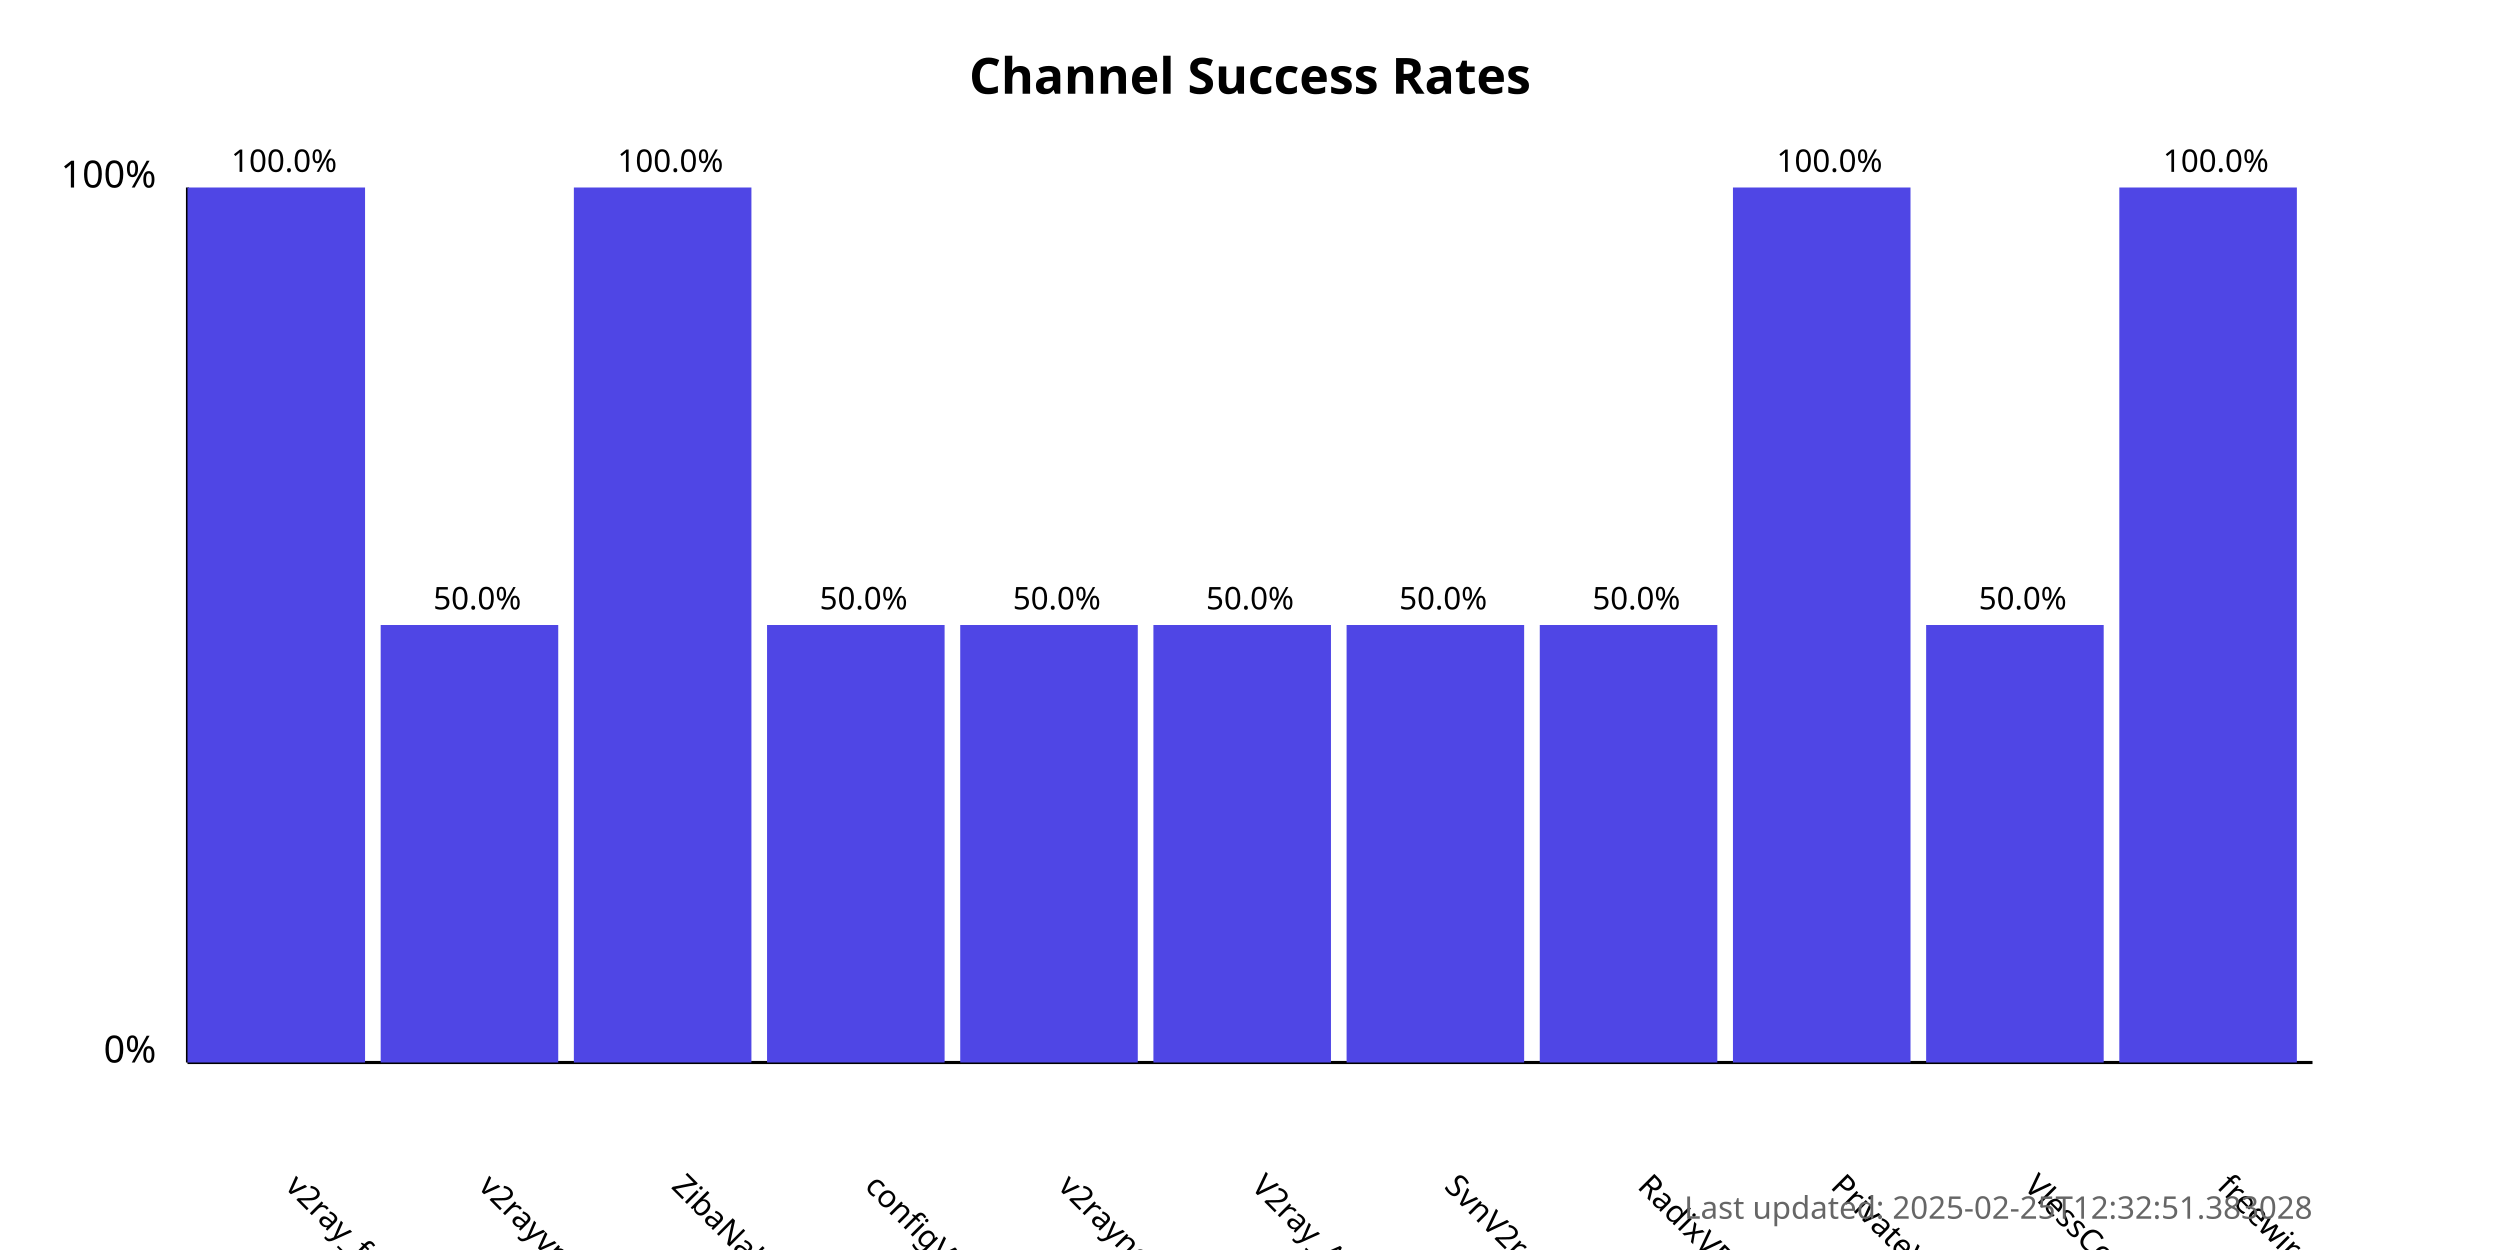
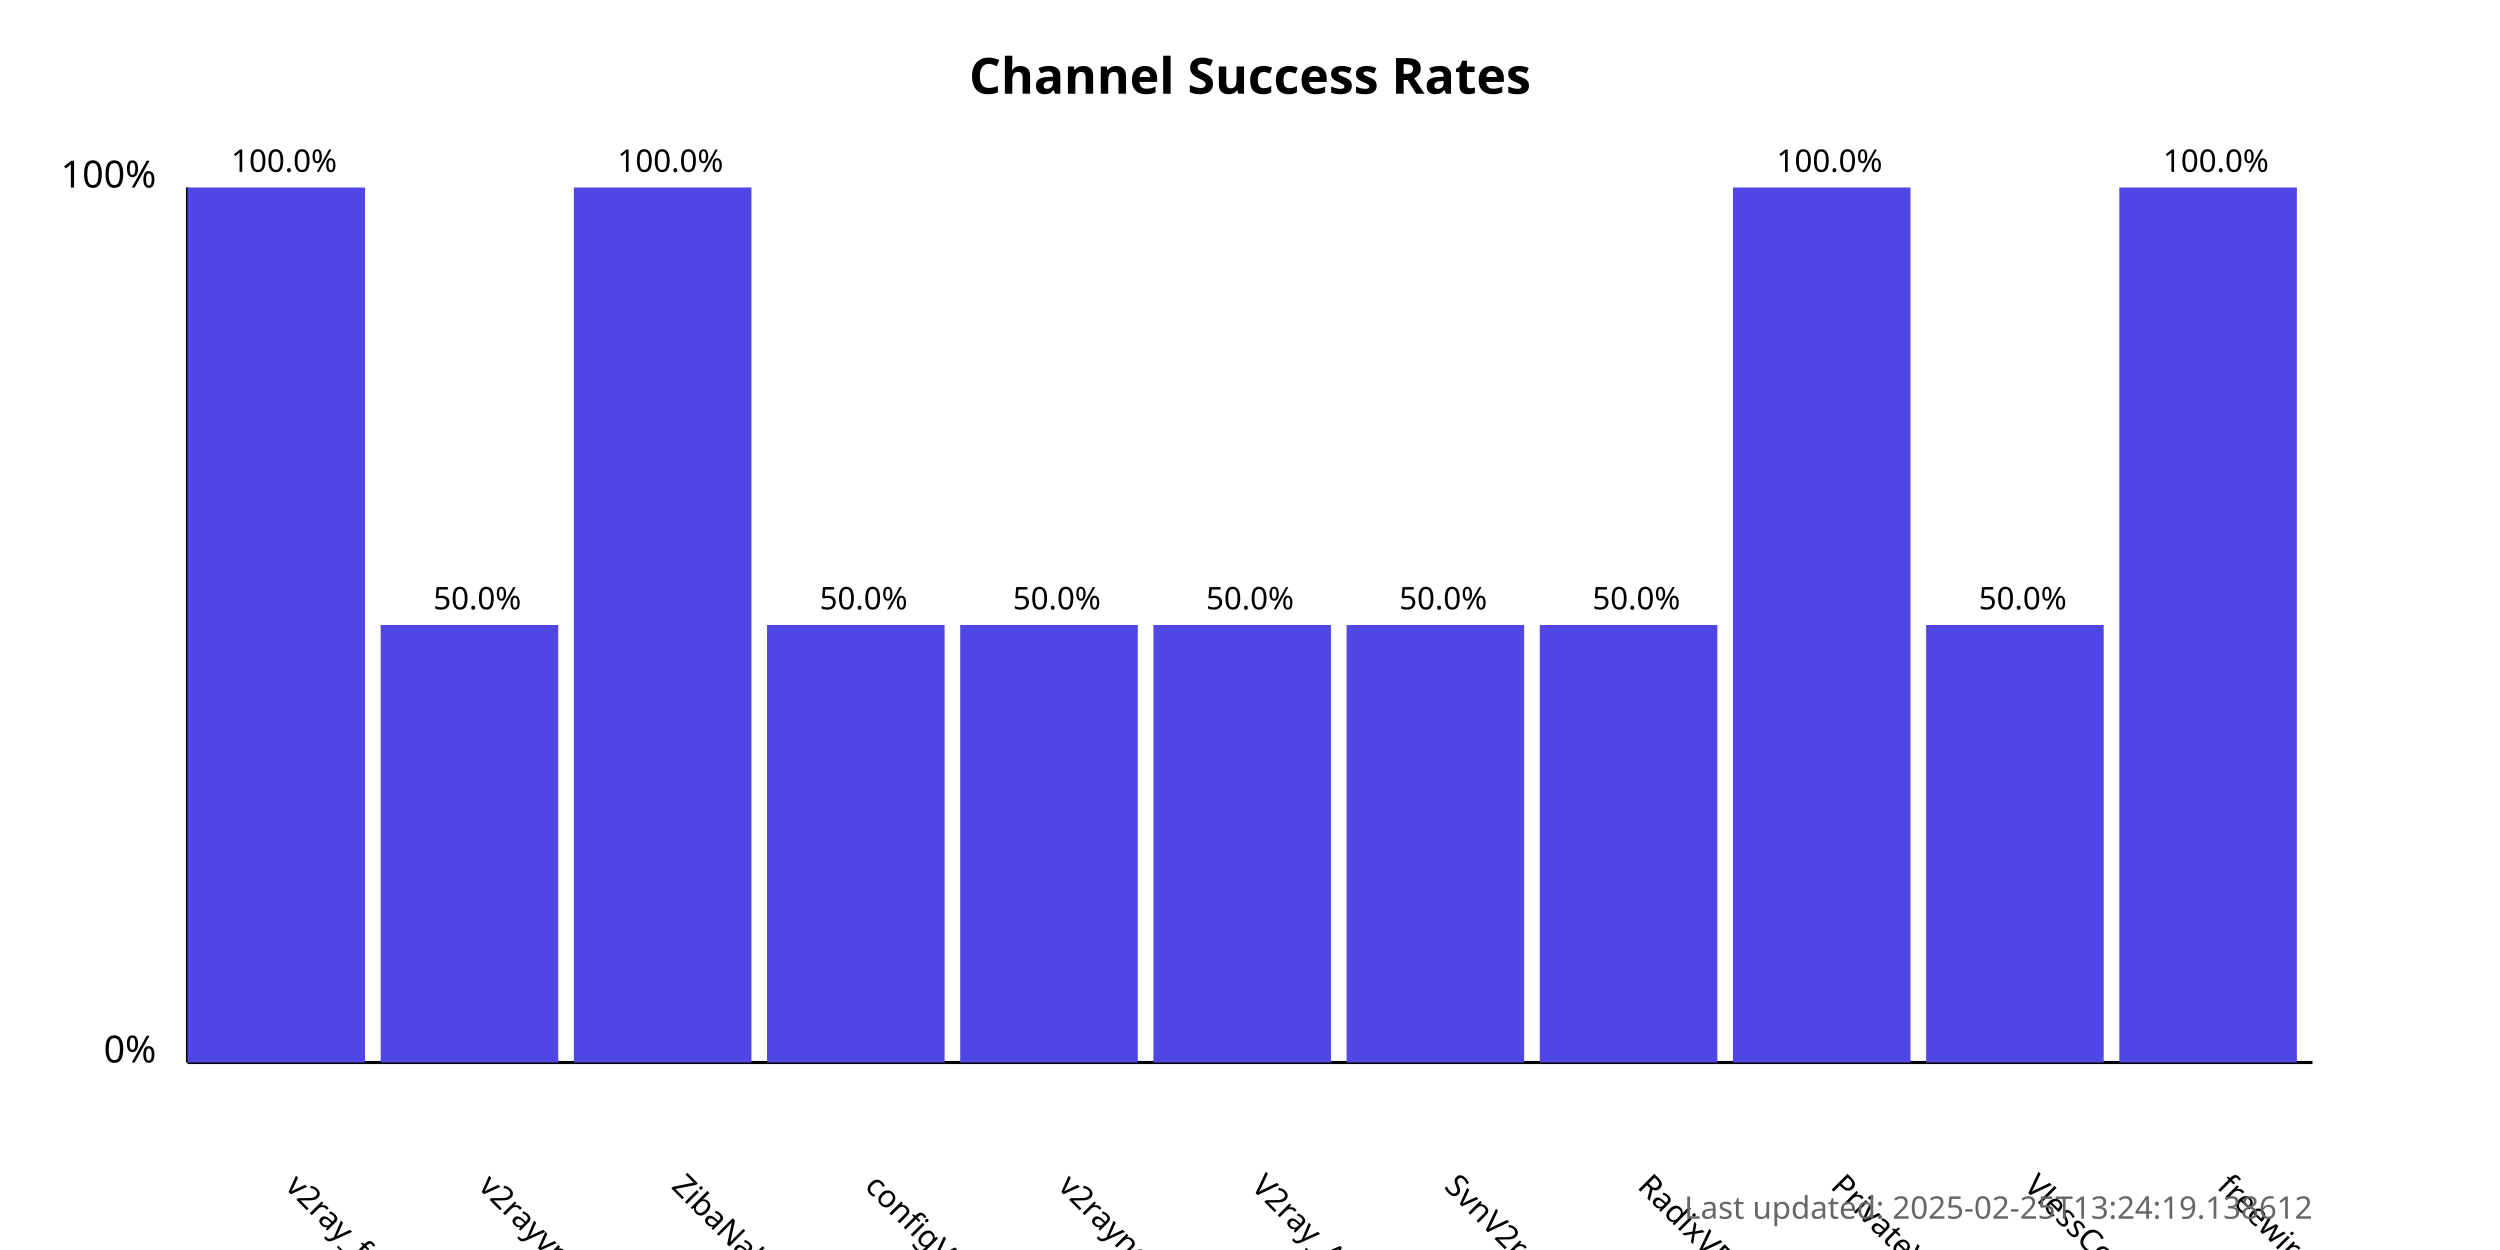
<svg xmlns="http://www.w3.org/2000/svg" width="800" height="400">
  <style>
            .chart-title { font: bold 16px sans-serif; }
            .axis-label { font: 12px sans-serif; }
            .tick-label { font: 10px sans-serif; }
            .bar { fill: #4f46e5; }
            .bar:hover { fill: #6366f1; }
            .timestamp { font: 10px sans-serif; fill: #666; }
        </style>
  <text x="400.0" y="30" text-anchor="middle" class="chart-title">
            Channel Success Rates
        </text>
  <line x1="60" y1="340" x2="60" y2="60" stroke="black" stroke-width="1" />
  <line x1="60" y1="340" x2="740" y2="340" stroke="black" stroke-width="1" />
  <text x="50" y="340" text-anchor="end" class="axis-label">0%</text>
  <text x="50" y="60" text-anchor="end" class="axis-label">100%</text>
  <g>
    <rect x="60" y="60.0" width="56.818" height="280.0" class="bar" />
    <text x="90.909" y="380" transform="rotate(45, 90.90909, 380)" text-anchor="start" class="tick-label">
                v2ray_free_conf
            </text>
    <text x="90.909" y="55.0" text-anchor="middle" class="tick-label">
                100.0%
            </text>
  </g>
  <g>
    <rect x="121.818" y="200.0" width="56.818" height="140.0" class="bar" />
    <text x="152.727" y="380" transform="rotate(45, 152.7273, 380)" text-anchor="start" class="tick-label">
                v2rayvpno
            </text>
    <text x="152.727" y="195.0" text-anchor="middle" class="tick-label">
                50.0%
            </text>
  </g>
  <g>
    <rect x="183.636" y="60.0" width="56.818" height="280.0" class="bar" />
    <text x="214.545" y="380" transform="rotate(45, 214.5455, 380)" text-anchor="start" class="tick-label">
                ZibaNabz
            </text>
    <text x="214.545" y="55.0" text-anchor="middle" class="tick-label">
                100.0%
            </text>
  </g>
  <g>
    <rect x="245.455" y="200.0" width="56.818" height="140.0" class="bar" />
    <text x="276.364" y="380" transform="rotate(45, 276.3636, 380)" text-anchor="start" class="tick-label">
                configV2rayForFree
            </text>
    <text x="276.364" y="195.0" text-anchor="middle" class="tick-label">
                50.0%
            </text>
  </g>
  <g>
    <rect x="307.273" y="200.0" width="56.818" height="140.0" class="bar" />
    <text x="338.182" y="380" transform="rotate(45, 338.1818, 380)" text-anchor="start" class="tick-label">
                v2rayngvpn
            </text>
    <text x="338.182" y="195.0" text-anchor="middle" class="tick-label">
                50.0%
            </text>
  </g>
  <g>
    <rect x="369.091" y="200.0" width="56.818" height="140.0" class="bar" />
    <text x="400.0" y="380" transform="rotate(45, 400.0, 380)" text-anchor="start" class="tick-label">
                V2ray_Alpha
            </text>
    <text x="400.0" y="195.0" text-anchor="middle" class="tick-label">
                50.0%
            </text>
  </g>
  <g>
    <rect x="430.909" y="200.0" width="56.818" height="140.0" class="bar" />
    <text x="461.818" y="380" transform="rotate(45, 461.8182, 380)" text-anchor="start" class="tick-label">
                SvnV2ray
            </text>
    <text x="461.818" y="195.0" text-anchor="middle" class="tick-label">
                50.0%
            </text>
  </g>
  <g>
    <rect x="492.727" y="200.0" width="56.818" height="140.0" class="bar" />
    <text x="523.636" y="380" transform="rotate(45, 523.6364, 380)" text-anchor="start" class="tick-label">
                RadixVPN
            </text>
    <text x="523.636" y="195.0" text-anchor="middle" class="tick-label">
                50.0%
            </text>
  </g>
  <g>
    <rect x="554.545" y="60.0" width="56.818" height="280.0" class="bar" />
    <text x="585.455" y="380" transform="rotate(45, 585.4545, 380)" text-anchor="start" class="tick-label">
                PrivateVPNs
            </text>
    <text x="585.455" y="55.0" text-anchor="middle" class="tick-label">
                100.0%
            </text>
  </g>
  <g>
    <rect x="616.364" y="200.0" width="56.818" height="140.0" class="bar" />
    <text x="647.273" y="380" transform="rotate(45, 647.2727, 380)" text-anchor="start" class="tick-label">
                VlessConfig
            </text>
    <text x="647.273" y="195.0" text-anchor="middle" class="tick-label">
                50.0%
            </text>
  </g>
  <g>
    <rect x="678.182" y="60.0" width="56.818" height="280.0" class="bar" />
    <text x="709.091" y="380" transform="rotate(45, 709.0909, 380)" text-anchor="start" class="tick-label">
                freewireguard
            </text>
    <text x="709.091" y="55.0" text-anchor="middle" class="tick-label">
                100.0%
            </text>
  </g>
  <text x="740" y="390" text-anchor="end" class="timestamp">
-             Last updated: 2025-02-25T12:32:51.383028
+             Last updated: 2025-02-25T13:24:19.138612
        </text>
</svg>
